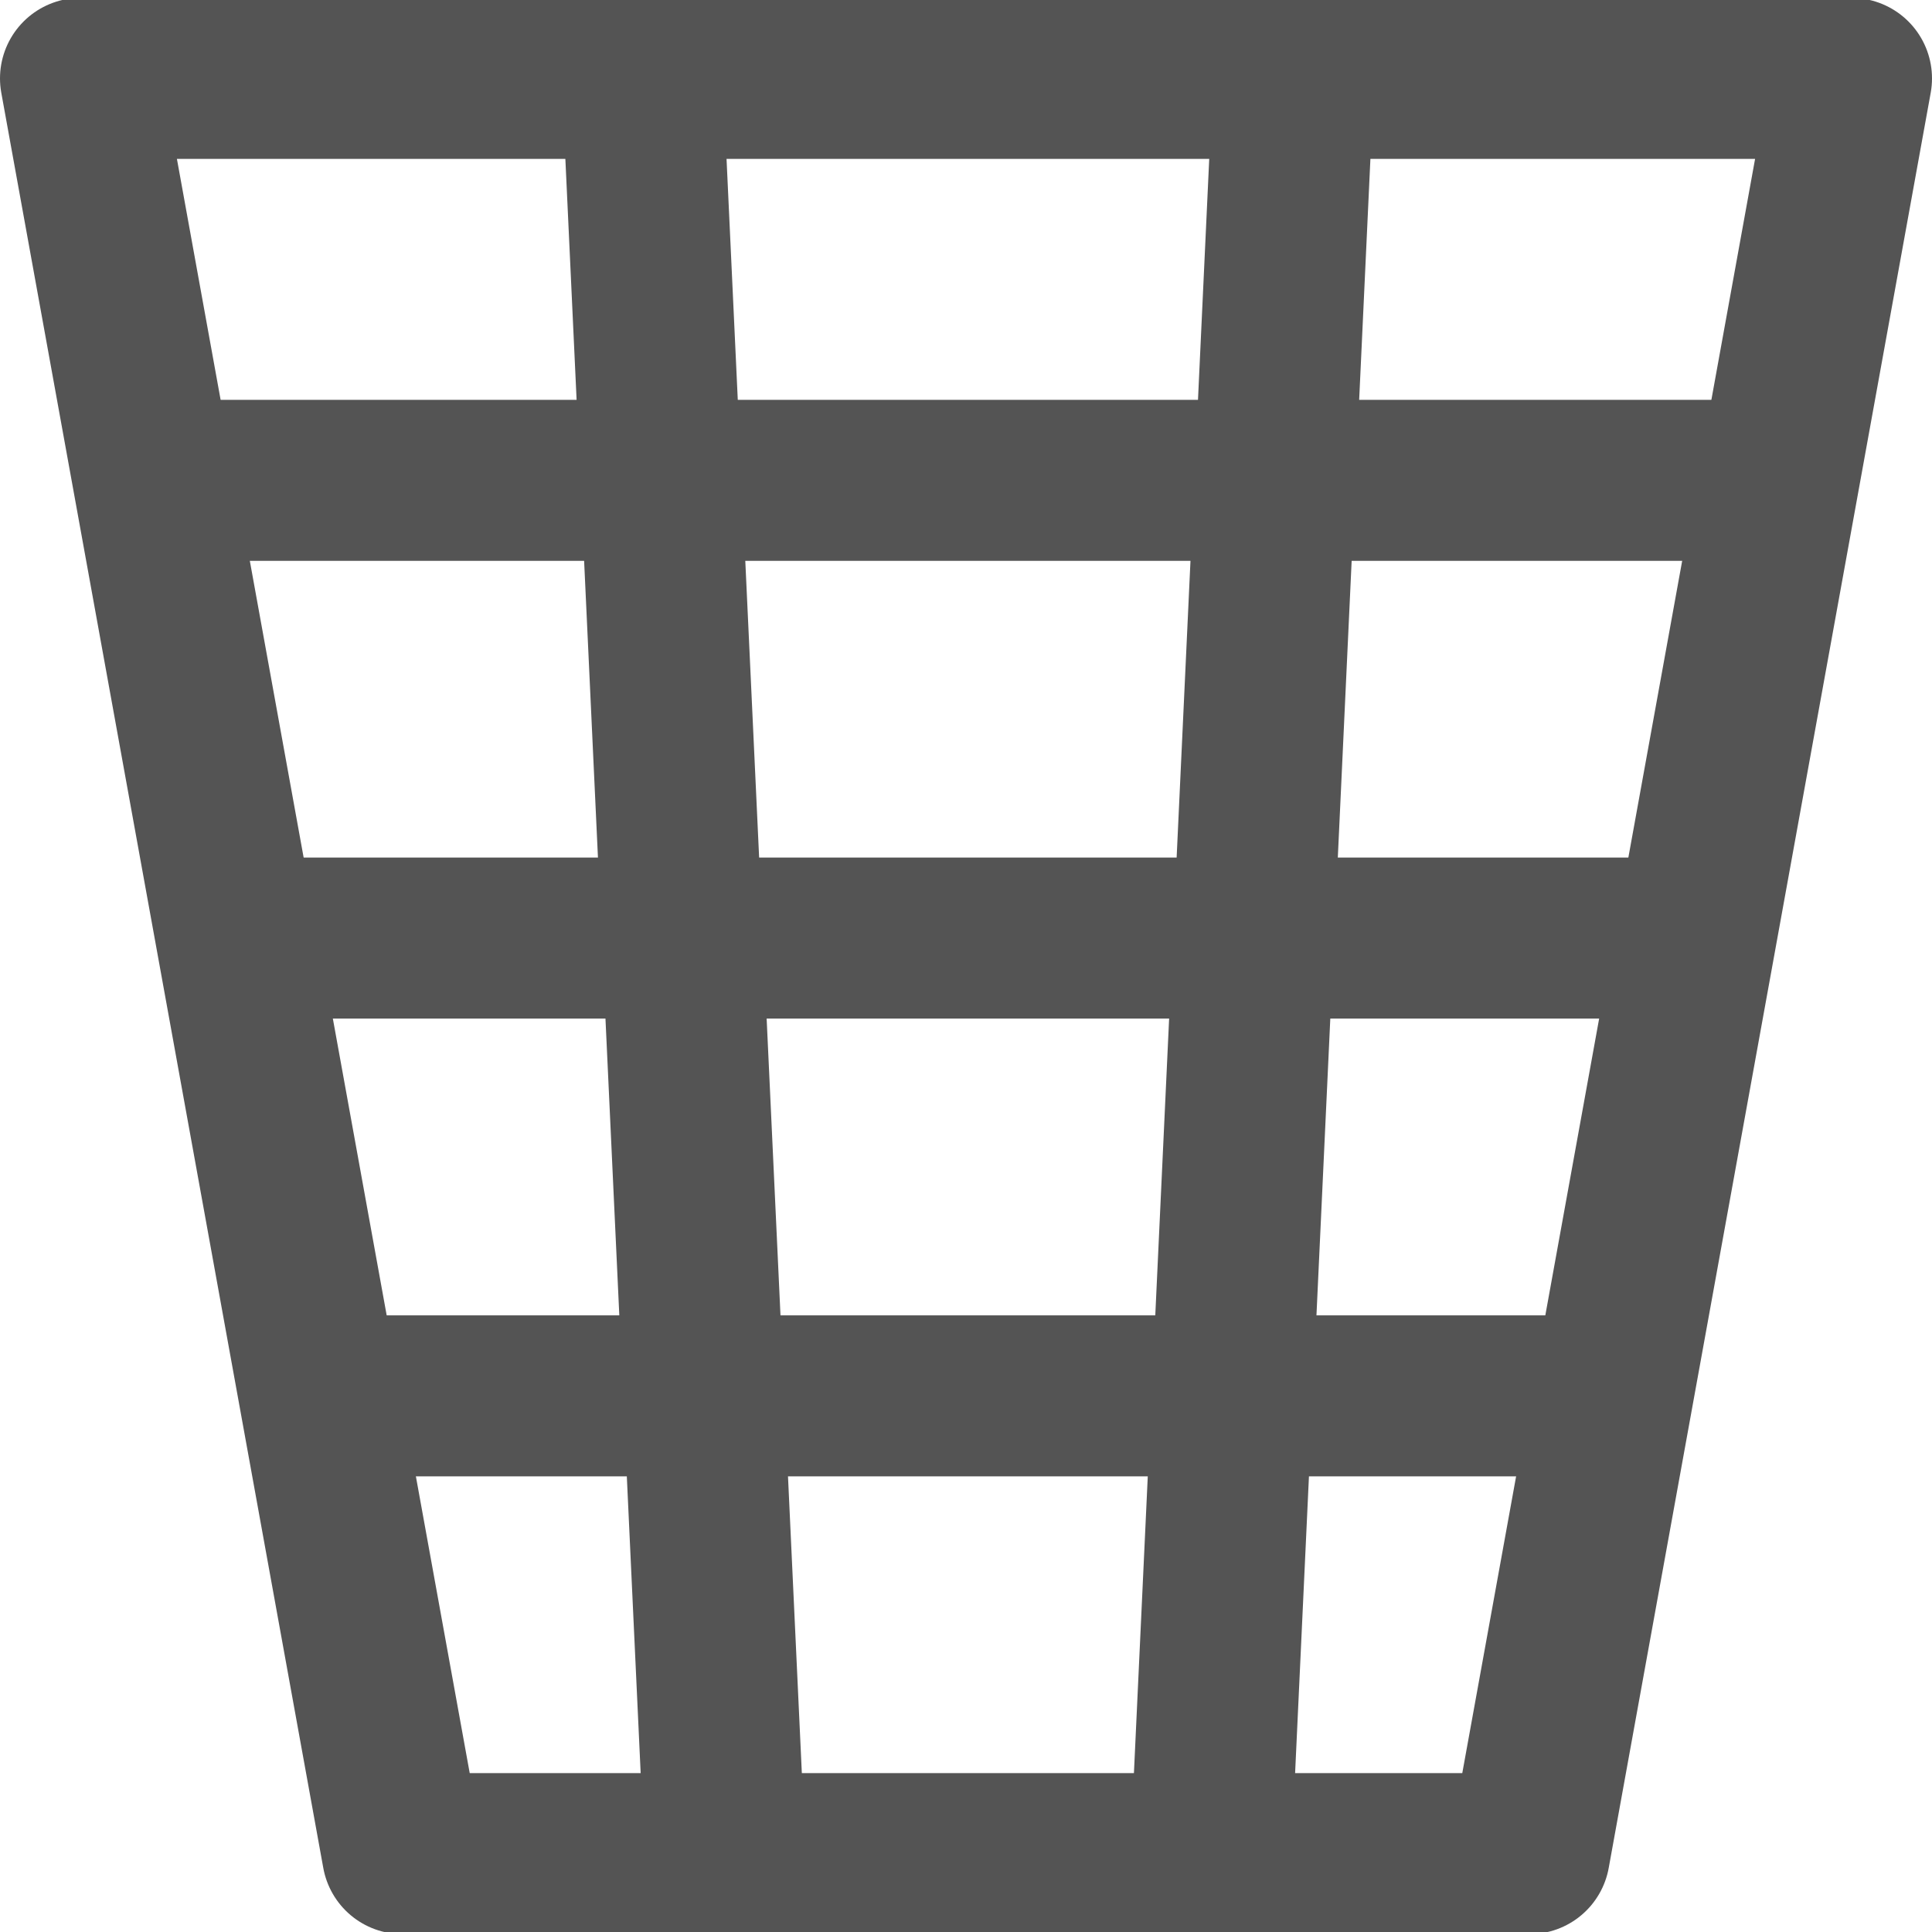
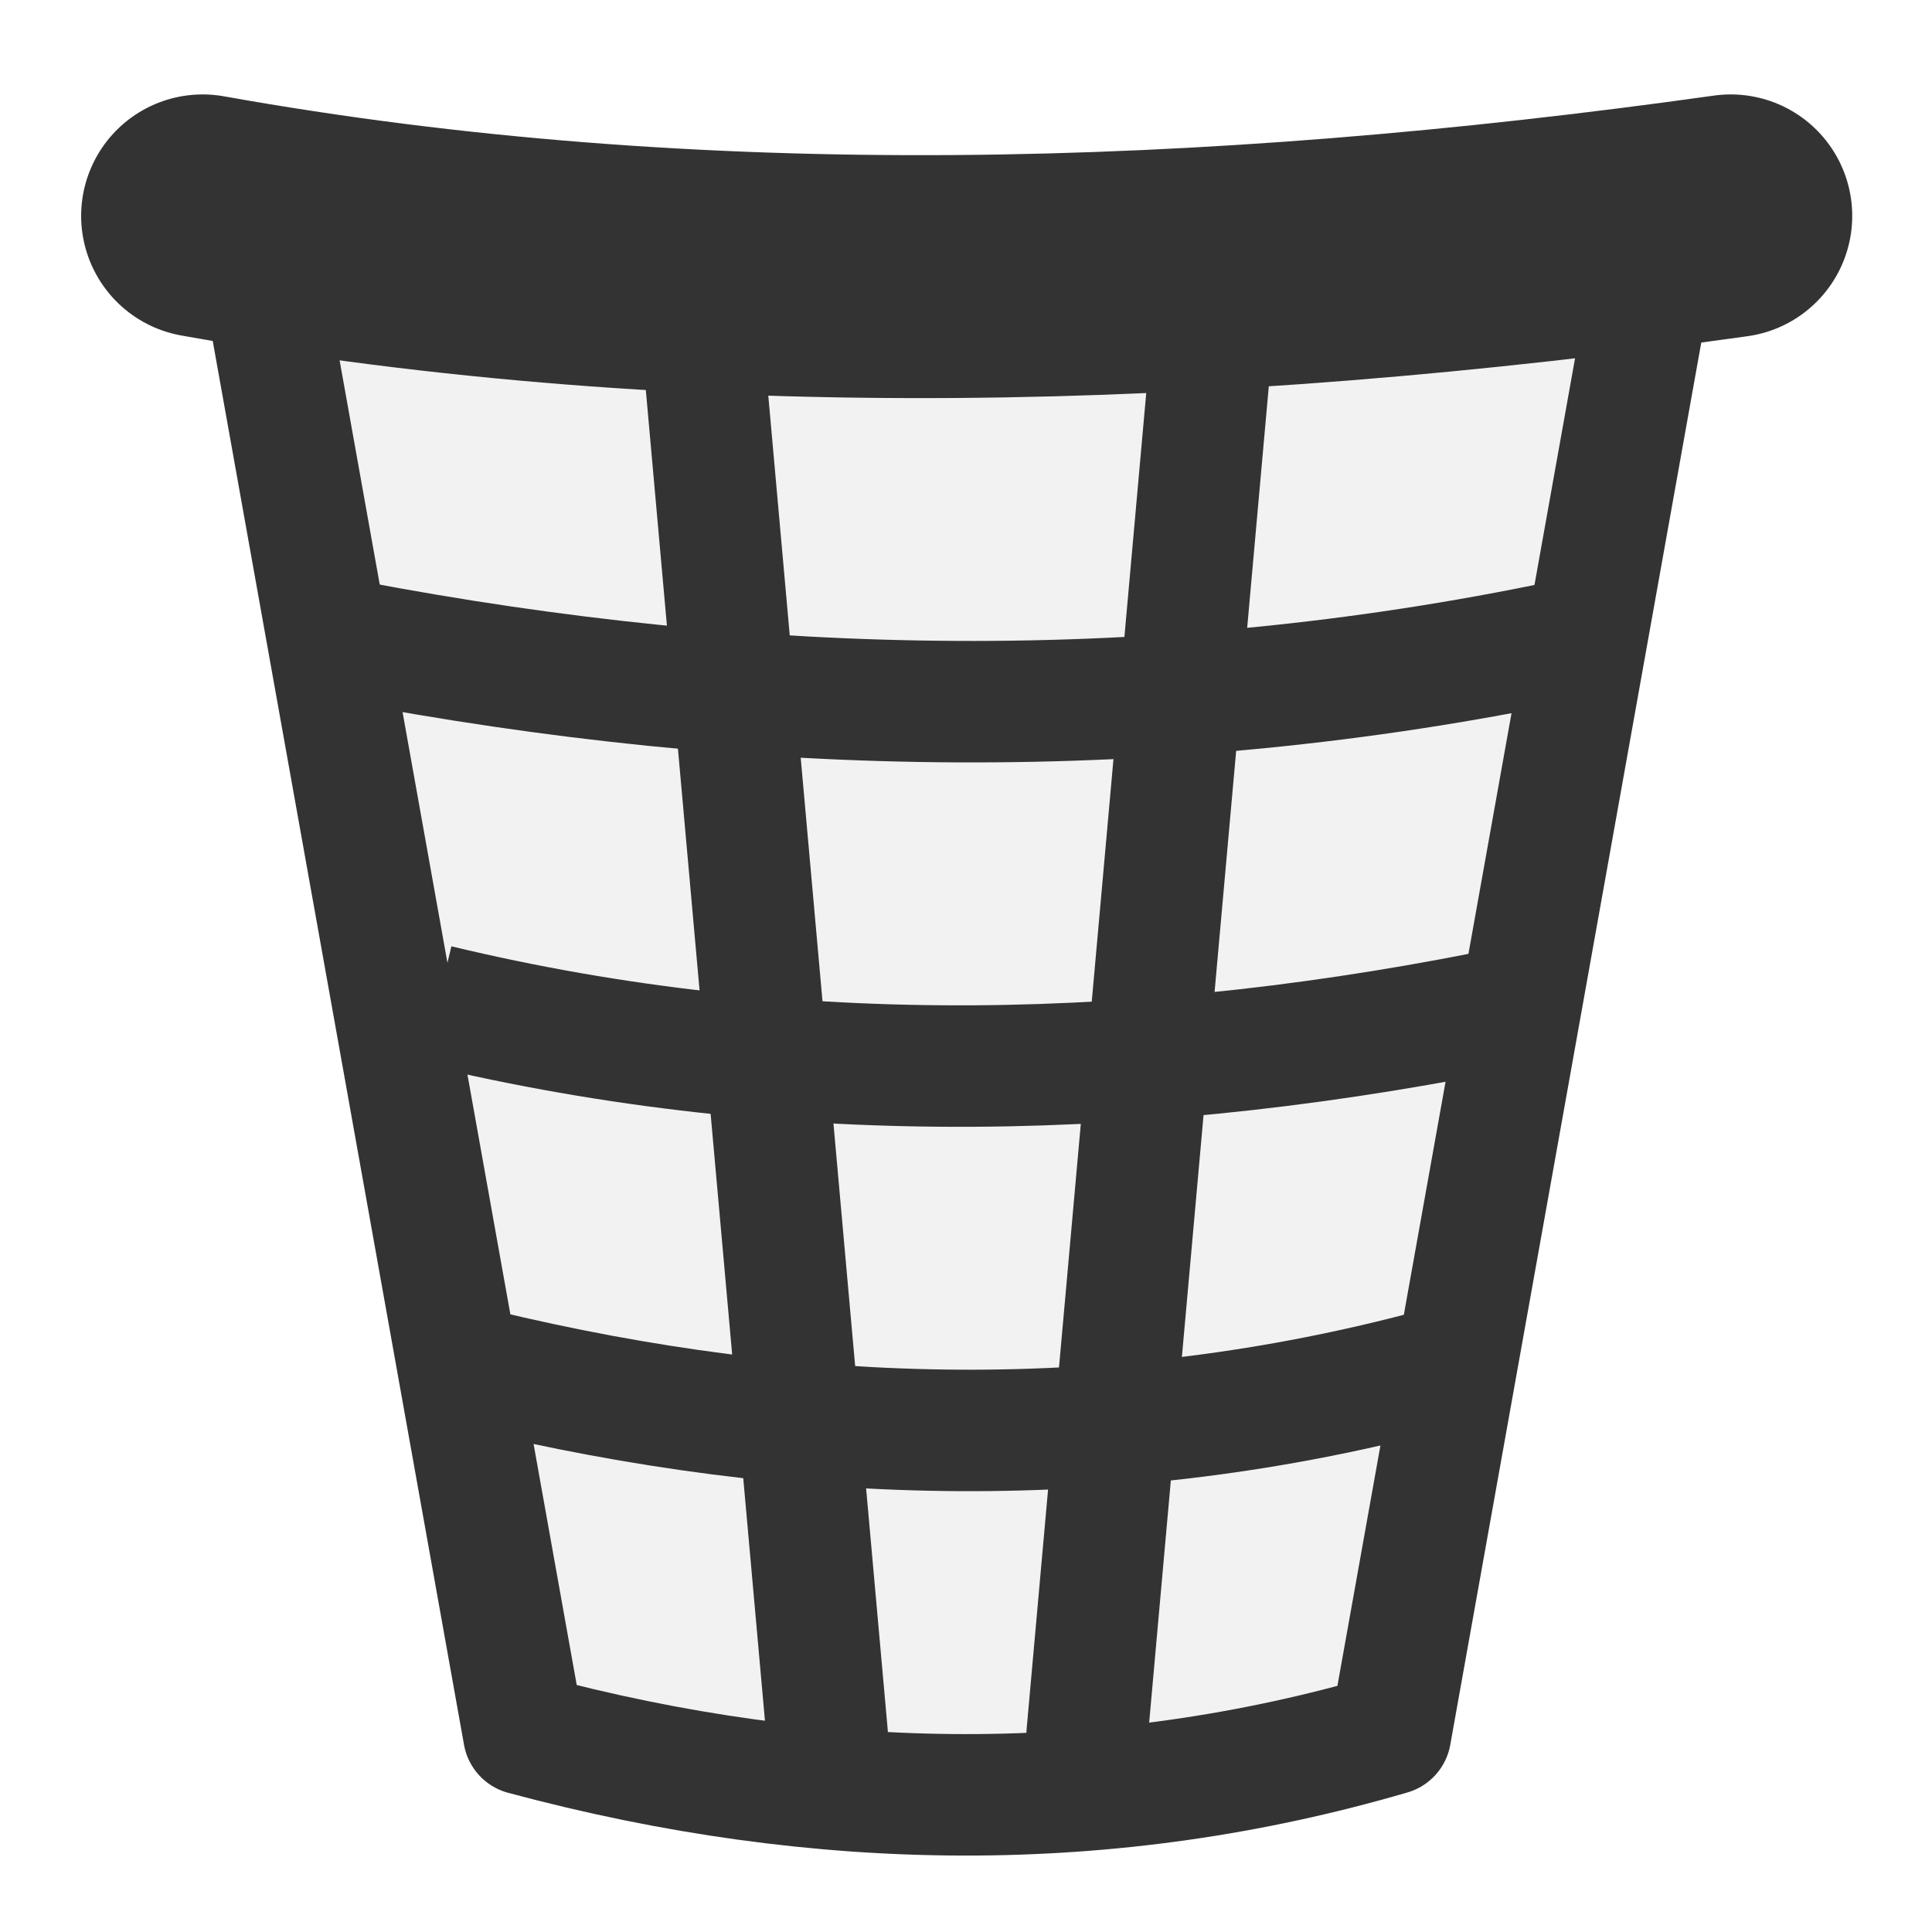
<svg xmlns="http://www.w3.org/2000/svg" id="Слой_1" data-name="Слой 1" viewBox="0 0 24 24" version="1.1">
  <defs id="defs27397">
    <style id="style27395">.cls-1{fill:none;stroke:#545454;stroke-linecap:round;stroke-linejoin:round;stroke-width:2px;}</style>
  </defs>
-   <polygon class="cls-1" points="20,24.026 24,1.974 2,1.974 6,24.026 " id="polygon27401" transform="translate(-1,-1)" />
-   <line class="cls-1" x1="2.125" y1="5.967" x2="21.807" y2="5.967" id="line27403" />
-   <line class="cls-1" x1="3.445" y1="11.653" x2="20.604" y2="11.653" id="line27405" />
-   <line class="cls-1" x1="4.487" y1="17.34" x2="19.608" y2="17.34" id="line27407" />
-   <line class="cls-1" x1="7.99" y1="1.24" x2="8.99" y2="22.677" id="line27409" />
-   <line class="cls-1" x1="16.059" y1="1.193" x2="15.059" y2="22.63" id="line27411" />
+   <path id="path3871" style="fill:#f2f2f2;fill-opacity:1;stroke:#333333;stroke-width:1.509;stroke-linecap:round;stroke-linejoin:round;stroke-miterlimit:4;stroke-dasharray:none;stroke-opacity:1" d="M 3.278,3.503 6.507,21.542 c 3.706,0.997 7.297,1.014 10.766,0 L 20.502,3.503" />
+   <path style="fill:none;stroke:#333333;stroke-width:3.018;stroke-linecap:round;stroke-linejoin:miter;stroke-miterlimit:4;stroke-dasharray:none;stroke-opacity:1" d="m 2.517,2.682 c 6.12,1.095 12.483,0.913 18.983,0" id="path3087" />
+   <path style="fill:none;stroke:#333333;stroke-width:1.509;stroke-linecap:round;stroke-linejoin:miter;stroke-miterlimit:4;stroke-dasharray:none;stroke-opacity:1" d="M 10.275,21.542 8.66,3.503" id="path3859" />
+   <path id="path3865" d="M 13.505,21.542 15.12,3.503" style="fill:none;stroke:#333333;stroke-width:1.509;stroke-linecap:round;stroke-linejoin:miter;stroke-miterlimit:4;stroke-dasharray:none;stroke-opacity:1" />
+   <path style="fill:none;stroke:#333333;stroke-width:1.509;stroke-linecap:butt;stroke-linejoin:miter;stroke-miterlimit:4;stroke-dasharray:none;stroke-opacity:1" d="m 19.426,7.962 c -5.041,1.057 -10.063,0.954 -15.072,0" id="path3873" />
+   <path style="fill:none;stroke:#333333;stroke-width:1.509;stroke-linecap:butt;stroke-linejoin:miter;stroke-miterlimit:4;stroke-dasharray:none;stroke-opacity:1" d="m 18.888,12.489 c -4.568,0.953 -9.063,1.057 -13.457,0" id="path3877" />
+   <path id="path3879" d="m 17.811,17.015 c -3.912,1.05 -7.863,0.961 -11.842,0" style="fill:none;stroke:#333333;stroke-width:1.509;stroke-linecap:butt;stroke-linejoin:miter;stroke-miterlimit:4;stroke-dasharray:none;stroke-opacity:1" />
</svg>
